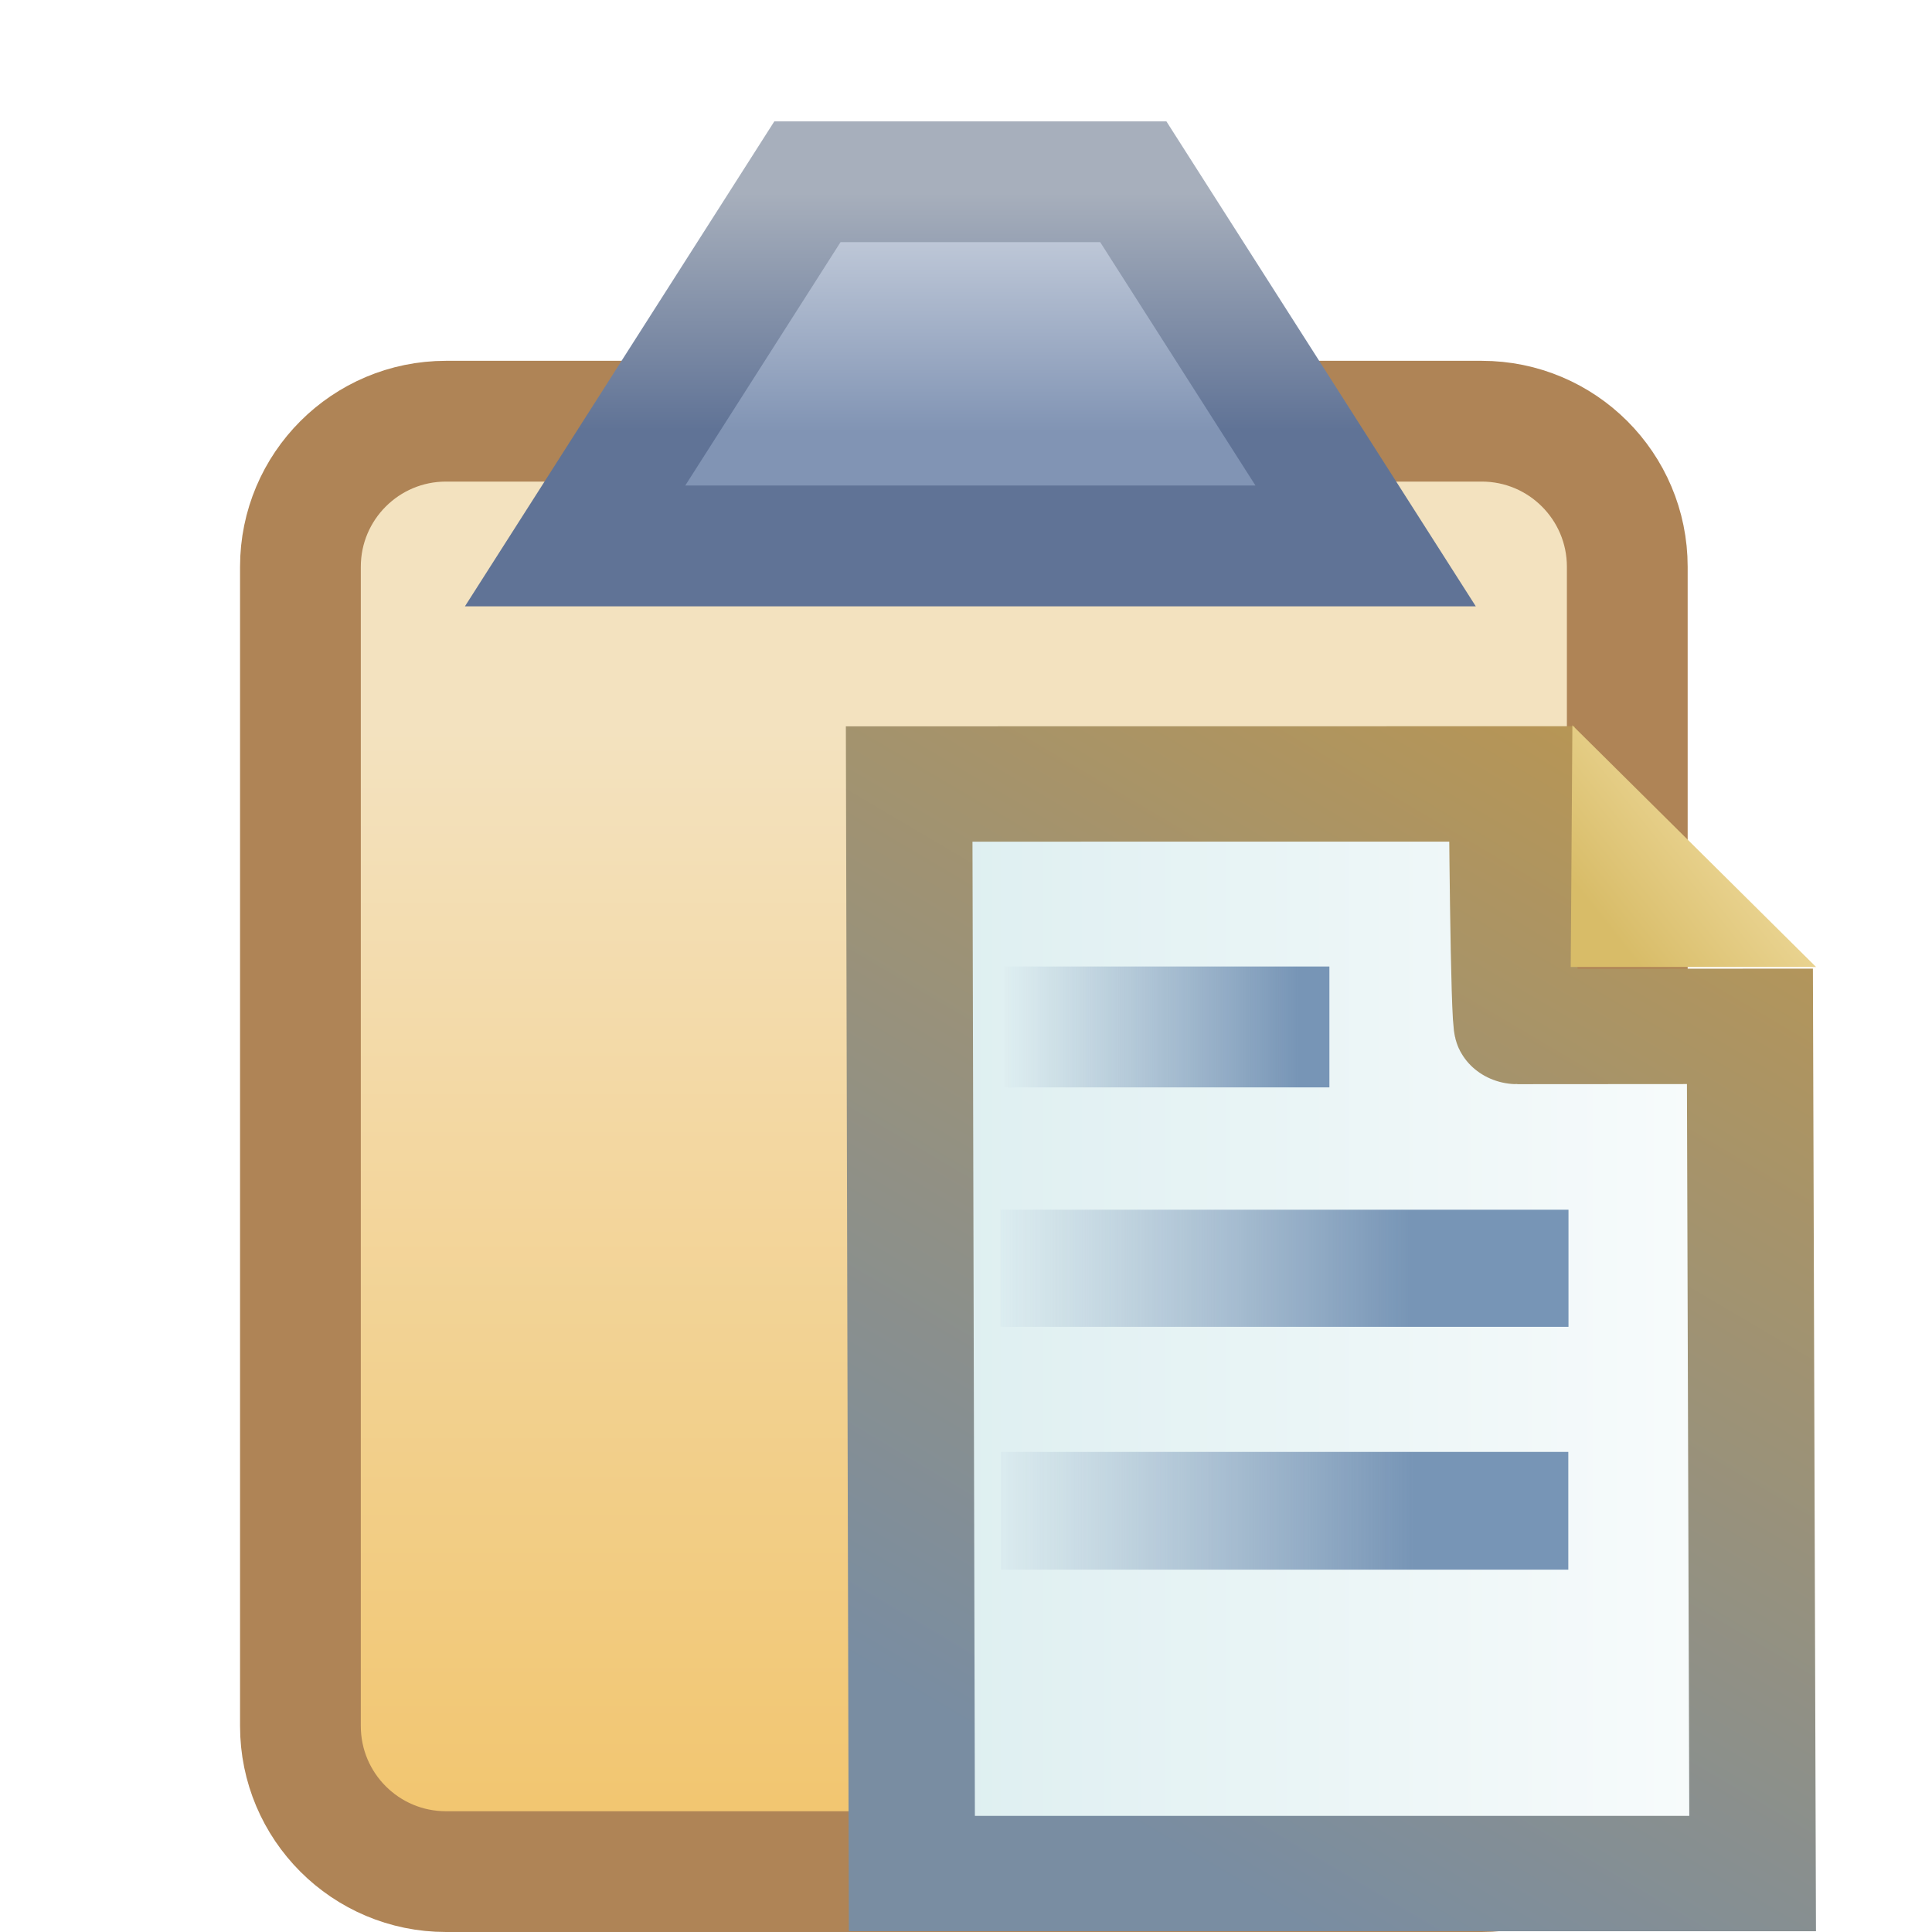
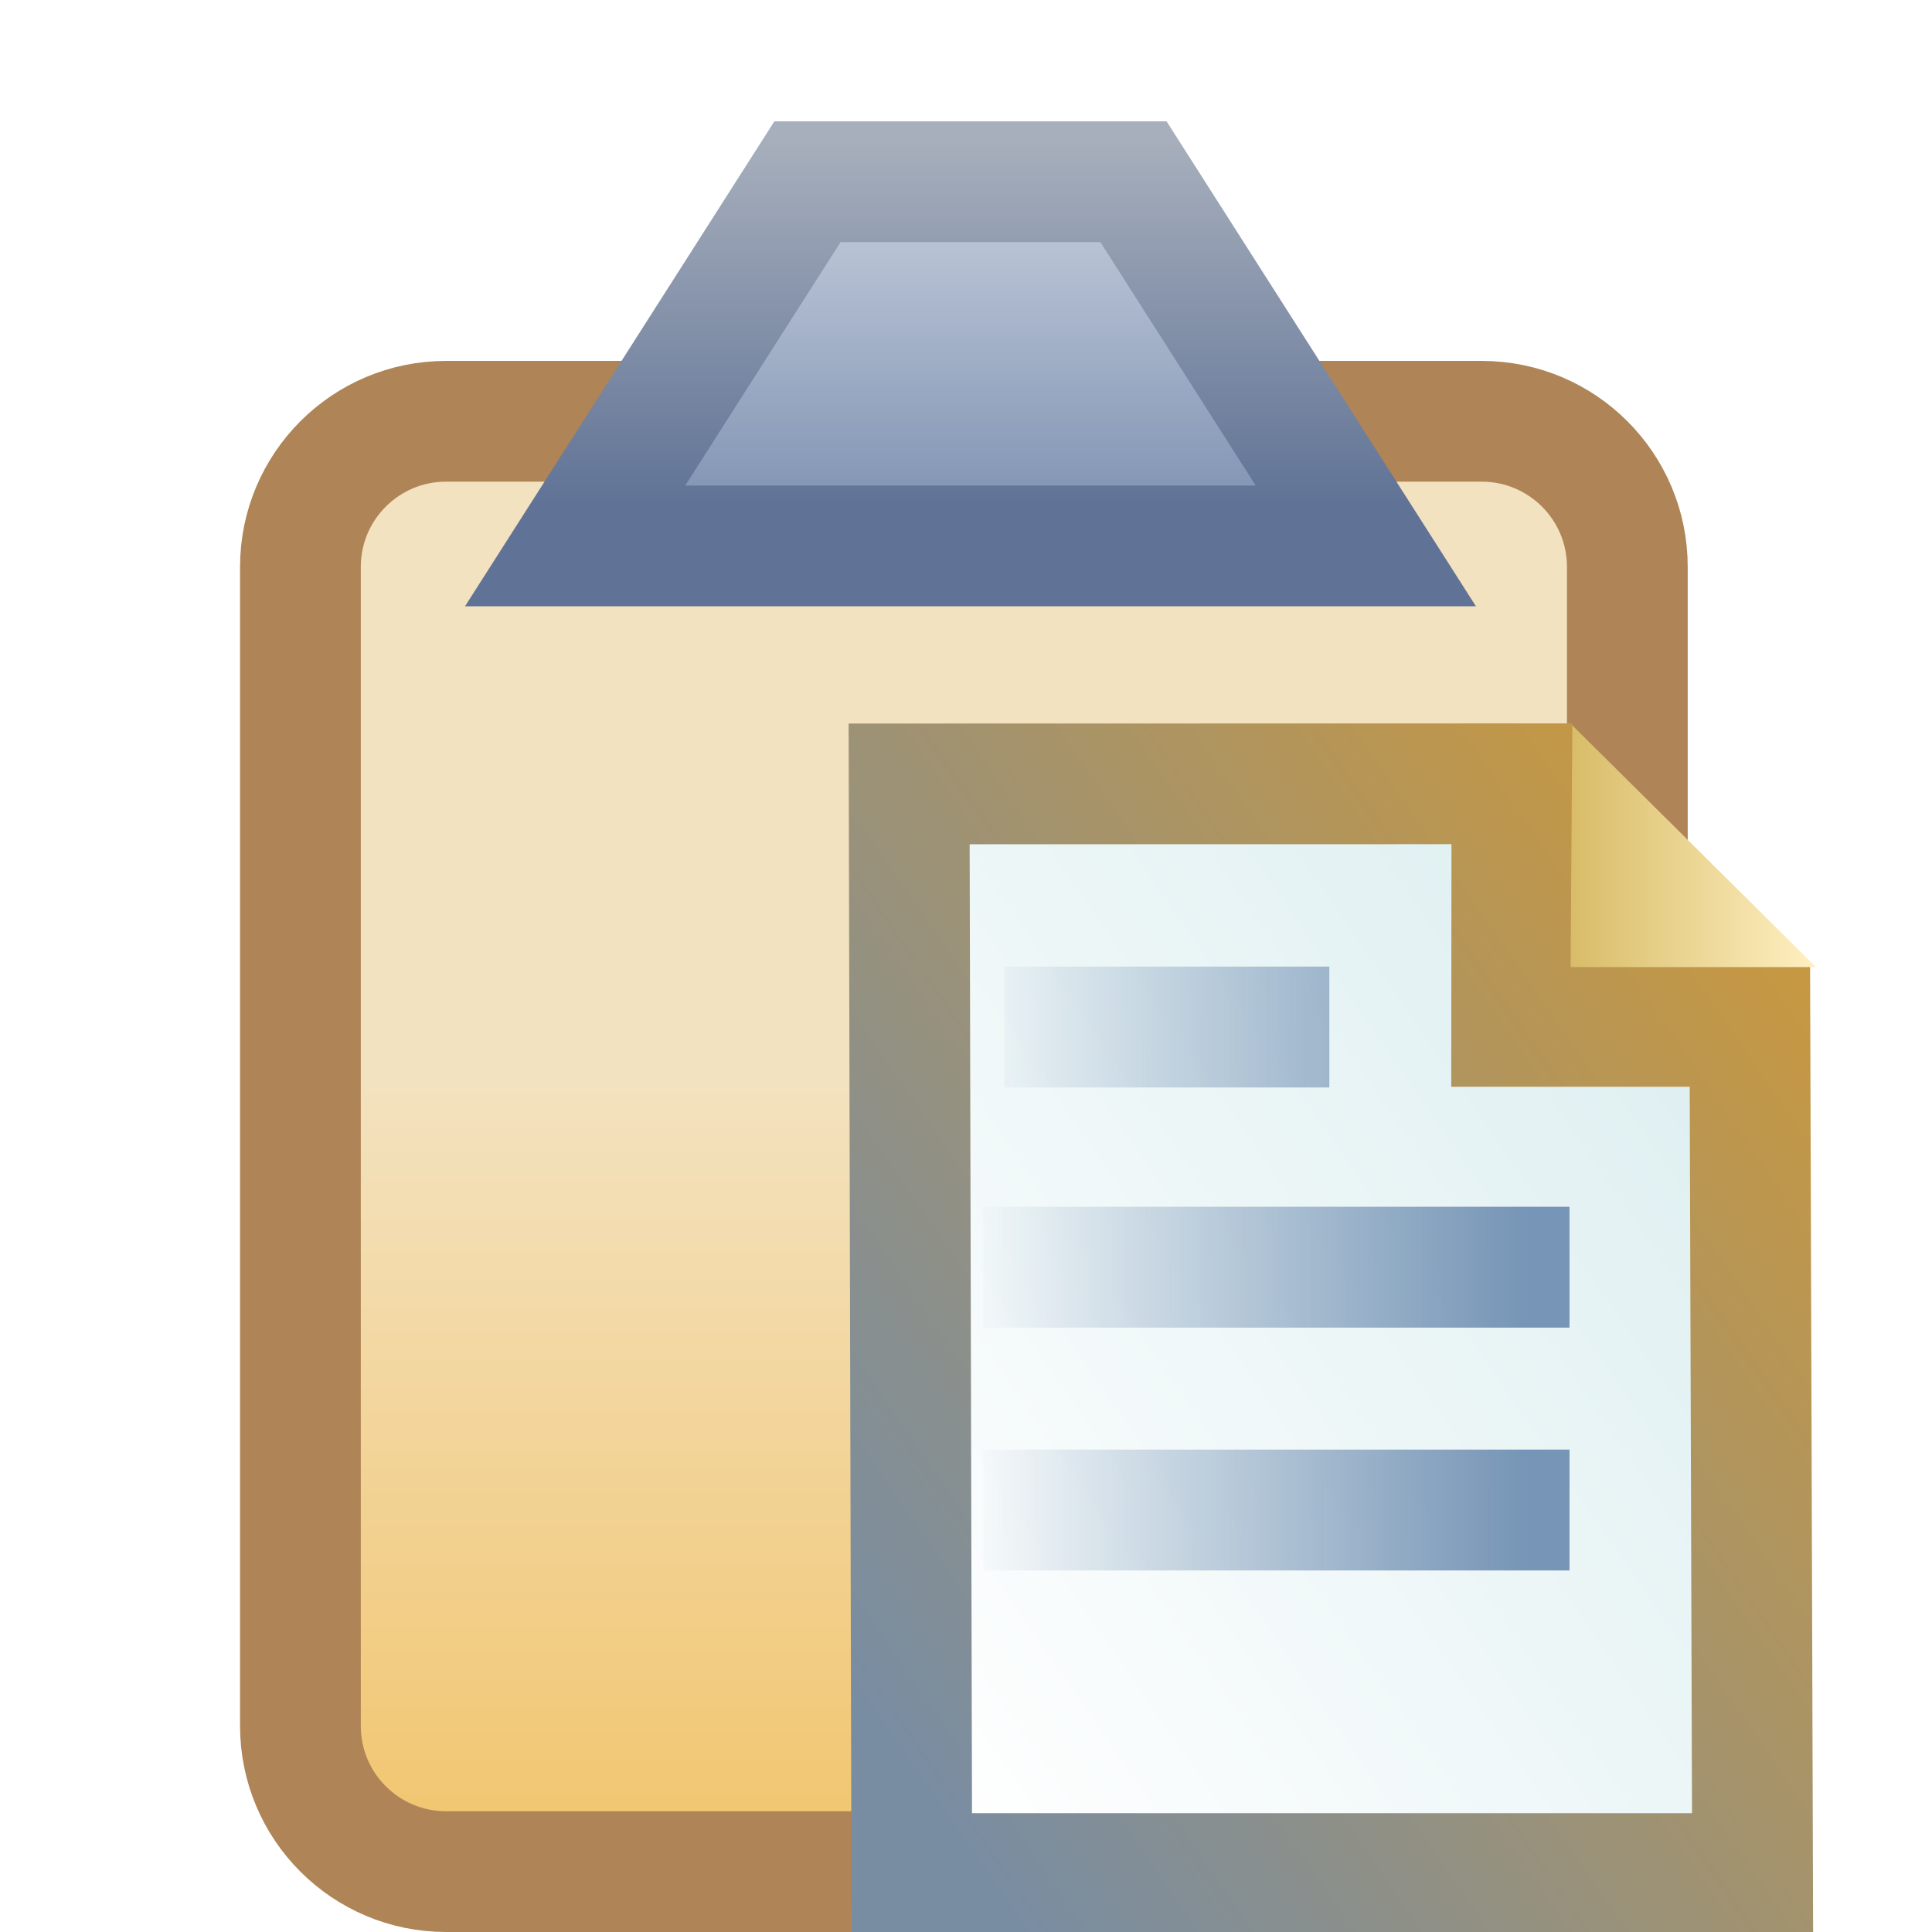
<svg xmlns="http://www.w3.org/2000/svg" xmlns:xlink="http://www.w3.org/1999/xlink" width="16" height="16" id="svg2" version="1.1">
  <defs id="defs4">
-     <linearGradient id="linearGradient4958">
-       <stop style="stop-color:#607396;stop-opacity:1;" offset="0" id="stop4960" />
-       <stop style="stop-color:#a7afbc;stop-opacity:1;" offset="1" id="stop4962" />
+     <linearGradient id="clasp-stroke-6">
+       <stop style="stop-color:#607396;stop-opacity:1;" offset="0" id="clasp-stroke-stop0" />
+       <stop style="stop-color:#a7afbc;stop-opacity:1;" offset="1" id="clasp-stroke-stop1" />
    </linearGradient>
-     <linearGradient id="linearGradient4932">
-       <stop style="stop-color:#8194b4;stop-opacity:1;" offset="0" id="stop4936" />
-       <stop style="stop-color:#cdd4e0;stop-opacity:1;" offset="1" id="stop4938" />
+     <linearGradient id="clasp-bg-7">
+       <stop style="stop-color:#8194b4;stop-opacity:1;" offset="0" id="clasp-bg-stop0" />
+       <stop style="stop-color:#cdd4e0;stop-opacity:1;" offset="1" id="clasp-bg-stop1" />
    </linearGradient>
-     <linearGradient id="linearGradient4871">
-       <stop style="stop-color:#f2c671;stop-opacity:1;" offset="0" id="stop4873" />
-       <stop style="stop-color:#f3e2bf;stop-opacity:1" offset="1" id="stop4875" />
+     <linearGradient id="clipboard-bg-3">
+       <stop style="stop-color:#f2c671;stop-opacity:1;" offset="0" id="clipboard-bg-stop0" />
+       <stop style="stop-color:#f3e2bf;stop-opacity:1" offset="1" id="clipboard-bg-stop1" />
    </linearGradient>
-     <linearGradient id="linearGradient4972">
-       <stop style="stop-color:#c7e3e7;stop-opacity:1;" offset="0" id="stop4974" />
-       <stop style="stop-color:#ffffff;stop-opacity:1;" offset="1" id="stop4976" />
+     <linearGradient id="paper-bg-5">
+       <stop style="stop-color:#daedef;stop-opacity:1;" offset="0" id="paper-bg-stop0" />
+       <stop style="stop-color:#ffffff;stop-opacity:1;" offset="1" id="paper-bg-stop1" />
    </linearGradient>
-     <linearGradient id="linearGradient4972-4-1">
-       <stop style="stop-color:#daedef;stop-opacity:1;" offset="0" id="stop4974-6-9" />
-       <stop style="stop-color:#ffffff;stop-opacity:1;" offset="1" id="stop4976-2-4" />
+     <linearGradient id="paper-stroke-3">
+       <stop style="stop-color:#c89840;stop-opacity:1;" offset="0" id="paper-stroke-stop0" />
+       <stop style="stop-color:#798da2;stop-opacity:1;" offset="1" id="paper-stroke-stop1" />
    </linearGradient>
-     <linearGradient id="linearGradient6799-4-3">
-       <stop style="stop-color:#c89840;stop-opacity:1;" offset="0" id="stop6801-4-0" />
-       <stop style="stop-color:#798da2;stop-opacity:1;" offset="1" id="stop6803-5-7" />
+     <linearGradient id="paper-lines-2">
+       <stop style="stop-color:#7795b6;stop-opacity:1;" offset="0" id="paper-lines-stop0" />
+       <stop style="stop-color:#7795b6;stop-opacity:0;" offset="1" id="paper-lines-stop1" />
    </linearGradient>
-     <linearGradient id="linearGradient6893-5-8-0-4-9">
-       <stop style="stop-color:#7795b6;stop-opacity:1;" offset="0" id="stop6895-8-7-7-0-1" />
-       <stop style="stop-color:#7795b6;stop-opacity:0;" offset="1" id="stop6897-2-6-9-2-4" />
+     <linearGradient id="paper-fold-bg-6">
+       <stop style="stop-color:#d8bc68;stop-opacity:1;" offset="0" id="paper-fold-stop0" />
+       <stop style="stop-color:#fff0c2;stop-opacity:1;" offset="1" id="paper-fold-stop1" />
    </linearGradient>
-     <linearGradient id="linearGradient4972-5-2">
-       <stop style="stop-color:#85c2cb;stop-opacity:1;" offset="0" id="stop4974-7-3" />
-       <stop style="stop-color:#ffffff;stop-opacity:0;" offset="1" id="stop4976-1-9" />
-     </linearGradient>
-     <linearGradient id="linearGradient6893-5-8-8-8">
-       <stop style="stop-color:#7795b6;stop-opacity:1;" offset="0" id="stop6895-8-7-0-7" />
-       <stop style="stop-color:#7795b6;stop-opacity:0;" offset="1" id="stop6897-2-6-5-3" />
-     </linearGradient>
-     <linearGradient id="linearGradient6893-5-8-0-4-9-2">
-       <stop style="stop-color:#7795b6;stop-opacity:1;" offset="0" id="stop6895-8-7-7-0-1-2" />
-       <stop style="stop-color:#7795b6;stop-opacity:0;" offset="1" id="stop6897-2-6-9-2-4-3" />
-     </linearGradient>
-     <linearGradient id="linearGradient5630">
-       <stop style="stop-color:#d8bc68;stop-opacity:1;" offset="0" id="stop5632" />
-       <stop style="stop-color:#fff0c2;stop-opacity:1;" offset="1" id="stop5634" />
-     </linearGradient>
-     <linearGradient xlink:href="#linearGradient4871" id="linearGradient5256" gradientUnits="userSpaceOnUse" x1="6.321" y1="1050.088" x2="6.321" y2="1040.888" />
-     <linearGradient xlink:href="#linearGradient4932" id="linearGradient5258" gradientUnits="userSpaceOnUse" gradientTransform="matrix(1.029473,0,0,1.051819,23.69936,-52.52408)" x1="-0.295" y1="1038.182" x2="-0.295" y2="1036.245" />
-     <linearGradient xlink:href="#linearGradient4972-4-1" id="linearGradient5260" gradientUnits="userSpaceOnUse" gradientTransform="matrix(1.70894,0,0,1.663022,-7.047833,-1729.422)" x1="5.115" y1="1044.737" x2="12.52" y2="1044.737" />
-     <linearGradient xlink:href="#linearGradient6799-4-3" id="linearGradient5262" gradientUnits="userSpaceOnUse" gradientTransform="matrix(1.70894,0,0,1.663022,-7.047833,-1734.567)" x1="11.978" y1="1042.128" x2="5.926" y2="1051.254" />
-     <linearGradient xlink:href="#linearGradient4972" id="linearGradient5264" gradientUnits="userSpaceOnUse" x1="5.115" y1="1044.737" x2="12.52" y2="1044.737" />
-     <linearGradient xlink:href="#linearGradient6893-5-8-0-4-9" id="linearGradient5270" gradientUnits="userSpaceOnUse" gradientTransform="matrix(1.075476,0,0,0.3591795,0.09268889,1044.15)" x1="9.266" y1="5.393" x2="5.803" y2="5.393" />
-     <linearGradient xlink:href="#linearGradient6893-5-8-8-8" id="linearGradient5272" gradientUnits="userSpaceOnUse" gradientTransform="matrix(0.605041,0,0,0.4708874,3.018849,1043.71)" x1="9.266" y1="5.393" x2="5.803" y2="5.393" />
-     <linearGradient xlink:href="#linearGradient6893-5-8-0-4-9-2" id="linearGradient5274" gradientUnits="userSpaceOnUse" gradientTransform="matrix(0.8677746,0,0,0.3968181,1.379476,1042.249)" x1="9.266" y1="5.393" x2="5.803" y2="5.393" />
-     <linearGradient xlink:href="#linearGradient4972-5-2" id="linearGradient5276" gradientUnits="userSpaceOnUse" x1="5.115" y1="1044.737" x2="12.52" y2="1044.737" />
-     <linearGradient xlink:href="#linearGradient5630" id="linearGradient5278" gradientUnits="userSpaceOnUse" gradientTransform="matrix(1.101443,0,0,1.240107,11.35028,1020.289)" x1="11.188" y1="4.922" x2="13.719" y2="2.859" />
-     <linearGradient xlink:href="#linearGradient4958" id="linearGradient4964" x1="23.396" y1="1039.456" x2="23.396" y2="1037.418" gradientUnits="userSpaceOnUse" />
+     <linearGradient xlink:href="#paper-lines-2" id="paper-lines" gradientTransform="scale(0.9856084,1.014602)" x1="12.793" y1="1032.078" x2="8.146" y2="1032.078" gradientUnits="userSpaceOnUse" />
+     <linearGradient xlink:href="#paper-stroke-3" id="paper-stroke" gradientTransform="scale(0.8926237,1.120293)" x1="15.996" y1="931.126" x2="8.21" y2="937.904" gradientUnits="userSpaceOnUse" />
+     <linearGradient xlink:href="#paper-bg-5" id="paper-bg" gradientTransform="scale(0.8926237,1.120293)" x1="15.996" y1="931.126" x2="8.21" y2="937.904" gradientUnits="userSpaceOnUse" />
+     <linearGradient xlink:href="#clipboard-bg-3" id="clipboard-bg" gradientTransform="scale(0.9598966,1.041779)" x1="6.193" y1="1009.338" x2="6.193" y2="1003.399" gradientUnits="userSpaceOnUse" />
+     <linearGradient xlink:href="#clasp-stroke-6" id="clasp-stroke" gradientTransform="scale(1.443831,0.6926016)" x1="5.587" y1="1502.386" x2="5.587" y2="1498.009" gradientUnits="userSpaceOnUse" />
+     <linearGradient xlink:href="#clasp-bg-7" id="clasp-bg" gradientTransform="scale(1.443831,0.6926016)" x1="5.587" y1="1502.386" x2="5.587" y2="1498.009" gradientUnits="userSpaceOnUse" />
  </defs>
  <g id="layer1" style="display:inline" transform="translate(0,-1036.362)">
    <g id="g4908" transform="translate(16.80362,1.149048)" />
-     <g id="g5237" transform="matrix(0.9644874,0,0,0.9644874,-14.51263,37.3833)">
-       <rect ry="1.25" y="1038.229" x="0.823" height="12.454" width="11.393" id="rect4101" style="color:#000000;display:inline;overflow:visible;visibility:visible;fill:url(#linearGradient5256);fill-opacity:1;fill-rule:nonzero;stroke:#af8456;stroke-width:1.037;stroke-miterlimit:4;stroke-dasharray:none;stroke-opacity:1;marker:none;enable-background:accumulate" transform="translate(16.80362,1.149)" />
-       <path id="path4879" d="m 21.98,1037.322 -1.995,3.127 3.394,0 3.394,0 -1.995,-3.127 -1.399,0 z" style="display:inline;fill:url(#linearGradient5258);fill-opacity:1;stroke:url(#linearGradient4964);stroke-width:1.037;stroke-linecap:butt;stroke-linejoin:miter;stroke-miterlimit:4;stroke-dasharray:none;stroke-opacity:1" />
-       <g transform="matrix(0.7470868,0,0,0.6822297,11.24869,343.5913)" id="g5199">
-         <g style="display:inline" id="g5542" transform="translate(11.05538,-14.48437)">
-           <g transform="translate(1.856155,0.6187184)" id="g5253">
-             <g id="g4087" transform="matrix(1.632226,0,0,1.632226,-10.1721,-661.6364)" style="fill:url(#linearGradient5264);fill-opacity:1">
-               <path style="color:#000000;display:inline;overflow:visible;visibility:visible;fill:url(#linearGradient5260);fill-opacity:1;stroke:url(#linearGradient5262);stroke-width:1.452;stroke-linecap:butt;stroke-linejoin:miter;stroke-miterlimit:4;stroke-dasharray:none;stroke-dashoffset:0;stroke-opacity:1;marker:none;enable-background:accumulate" d="m 2.622,1.94 0.031,13.713 9.663,0 -0.031,-10.663 -2.673,0.002 c -0.045,0 -0.062,-3.053 -0.062,-3.053 z" transform="matrix(0.6126604,0,0,0.6126604,6.232045,1040.297)" id="rect6795" />
-             </g>
-             <g id="g5076" transform="translate(-0.6187184,0)">
-               <g id="g5185" transform="translate(-0.3093592,0.7071068)">
-                 <g id="g6750" style="fill:none;display:inline" transform="matrix(1.34454,0,0,1.632226,-4.179158,-660.7084)">
-                   <rect y="1045.945" x="6.842" height="0.286" width="4.23" id="rect6891-5-7-3-9" style="color:#000000;fill:none;stroke:url(#linearGradient5270);stroke-width:0.622;stroke-linecap:butt;stroke-linejoin:miter;stroke-miterlimit:4;stroke-opacity:1;stroke-dasharray:none;stroke-dashoffset:0;marker:none;visibility:visible;display:inline;overflow:visible;enable-background:accumulate" />
-                 </g>
-                 <g id="g6750-5" style="fill:url(#linearGradient5276);fill-opacity:1;display:inline" transform="matrix(1.632226,0,0,-1.632226,-6.062045,2748.372)">
-                   <path style="color:#000000;font-style:normal;font-variant:normal;font-weight:normal;font-stretch:normal;font-size:medium;line-height:normal;font-family:sans-serif;text-indent:0;text-align:start;text-decoration:none;text-decoration-line:none;text-decoration-style:solid;text-decoration-color:#000000;letter-spacing:normal;word-spacing:normal;text-transform:none;direction:ltr;block-progression:tb;writing-mode:lr-tb;baseline-shift:baseline;text-anchor:start;white-space:normal;clip-rule:nonzero;display:inline;overflow:visible;visibility:visible;opacity:1;isolation:auto;mix-blend-mode:normal;color-interpolation:sRGB;color-interpolation-filters:linearRGB;solid-color:#000000;solid-opacity:1;fill:url(#linearGradient5272);fill-opacity:1;fill-rule:nonzero;stroke:none;stroke-width:0.513;stroke-linecap:butt;stroke-linejoin:miter;stroke-miterlimit:4;stroke-dasharray:none;stroke-dashoffset:0;stroke-opacity:1;marker:none;color-rendering:auto;image-rendering:auto;shape-rendering:auto;text-rendering:auto;enable-background:accumulate" d="m 6.559,1045.784 0,0.28 0,0.653 2.289,0 0,-0.932 -2.289,0 z" id="rect6891-5-7-31" />
-                   <rect y="1044.232" x="6.825" height="0.316" width="3.413" id="rect6891-5-7-3-9-8" style="color:#000000;display:inline;overflow:visible;visibility:visible;fill:none;stroke:url(#linearGradient5274);stroke-width:0.587;stroke-linecap:butt;stroke-linejoin:miter;stroke-miterlimit:4;stroke-dasharray:none;stroke-dashoffset:0;stroke-opacity:1;marker:none;enable-background:accumulate" />
-                 </g>
-               </g>
-             </g>
-           </g>
-         </g>
-         <path style="display:inline;fill:url(#linearGradient5278);fill-opacity:1;stroke:none" d="m 23.156,1023.699 2.801,3.042 -2.82,0 z" id="path5628" />
-       </g>
-     </g>
+     <rect style="color:#000000;display:inline;overflow:visible;visibility:visible;fill:url(#clipboard-bg);fill-opacity:1;fill-rule:nonzero;stroke:#af8456;stroke-width:1;stroke-miterlimit:4;stroke-dasharray:none;stroke-opacity:1;marker:none;enable-background:accumulate" id="clipboard" width="10.989" height="12.011" x="2.488" y="1039.851" ry="1.206">
+       </rect>
+     <path style="display:inline;fill:url(#clasp-bg);fill-opacity:1;stroke:url(#clasp-stroke);stroke-width:1;stroke-linecap:butt;stroke-linejoin:miter;stroke-miterlimit:4;stroke-dasharray:none;stroke-opacity:1" d="m 6.687,1037.867 -1.924,3.016 3.274,0 3.274,0 -1.924,-3.016 -1.35,0 z" id="clasp">
+       </path>
+     <path id="paper" d="m 7.529,1042.854 0.022,9.024 6.963,0 -0.022,-7.016 -1.973,0 0.002,-2.009 z" style="color:#000000;display:inline;overflow:visible;visibility:visible;fill:url(#paper-bg);fill-opacity:1;stroke:url(#paper-stroke);stroke-width:1;stroke-linecap:butt;stroke-linejoin:miter;stroke-miterlimit:4;stroke-dasharray:none;stroke-dashoffset:0;stroke-opacity:1;marker:none;enable-background:accumulate">
+       </path>
+     <path style="display:inline;fill:url(#paper-fold-bg-6);fill-opacity:1;stroke:none" d="m 13.021,1042.369 2.018,2.002 -2.032,0 z" id="paper-fold">
+       </path>
+     <path id="paper-lines" style="color:#000000;font-style:normal;font-variant:normal;font-weight:normal;font-stretch:normal;font-size:medium;line-height:normal;font-family:sans-serif;text-indent:0;text-align:start;text-decoration:none;text-decoration-line:none;text-decoration-style:solid;text-decoration-color:#000000;letter-spacing:normal;word-spacing:normal;text-transform:none;direction:ltr;block-progression:tb;writing-mode:lr-tb;baseline-shift:baseline;text-anchor:start;white-space:normal;clip-rule:nonzero;display:inline;overflow:visible;visibility:visible;opacity:1;isolation:auto;mix-blend-mode:normal;color-interpolation:sRGB;color-interpolation-filters:linearRGB;solid-color:#000000;solid-opacity:1;fill:url(#paper-lines);fill-opacity:1;fill-rule:nonzero;stroke:none;stroke-width:0.513;stroke-linecap:butt;stroke-linejoin:miter;stroke-miterlimit:4;stroke-dasharray:none;stroke-dashoffset:0;stroke-opacity:1;marker:none;color-rendering:auto;image-rendering:auto;shape-rendering:auto;text-rendering:auto;enable-background:accumulate" d="m 8.14,1049.368 0,-0.3 0,-0.701 4.858,0 0,1.001 -4.858,0 z m 0,-2.011 0,-0.3 0,-0.701 4.858,0 0,1.001 -4.858,0 z m 0.177,-1.989 0,-0.3 0,-0.701 2.692,0 0,1.001 -2.692,0 z">
+       </path>
  </g>
</svg>
